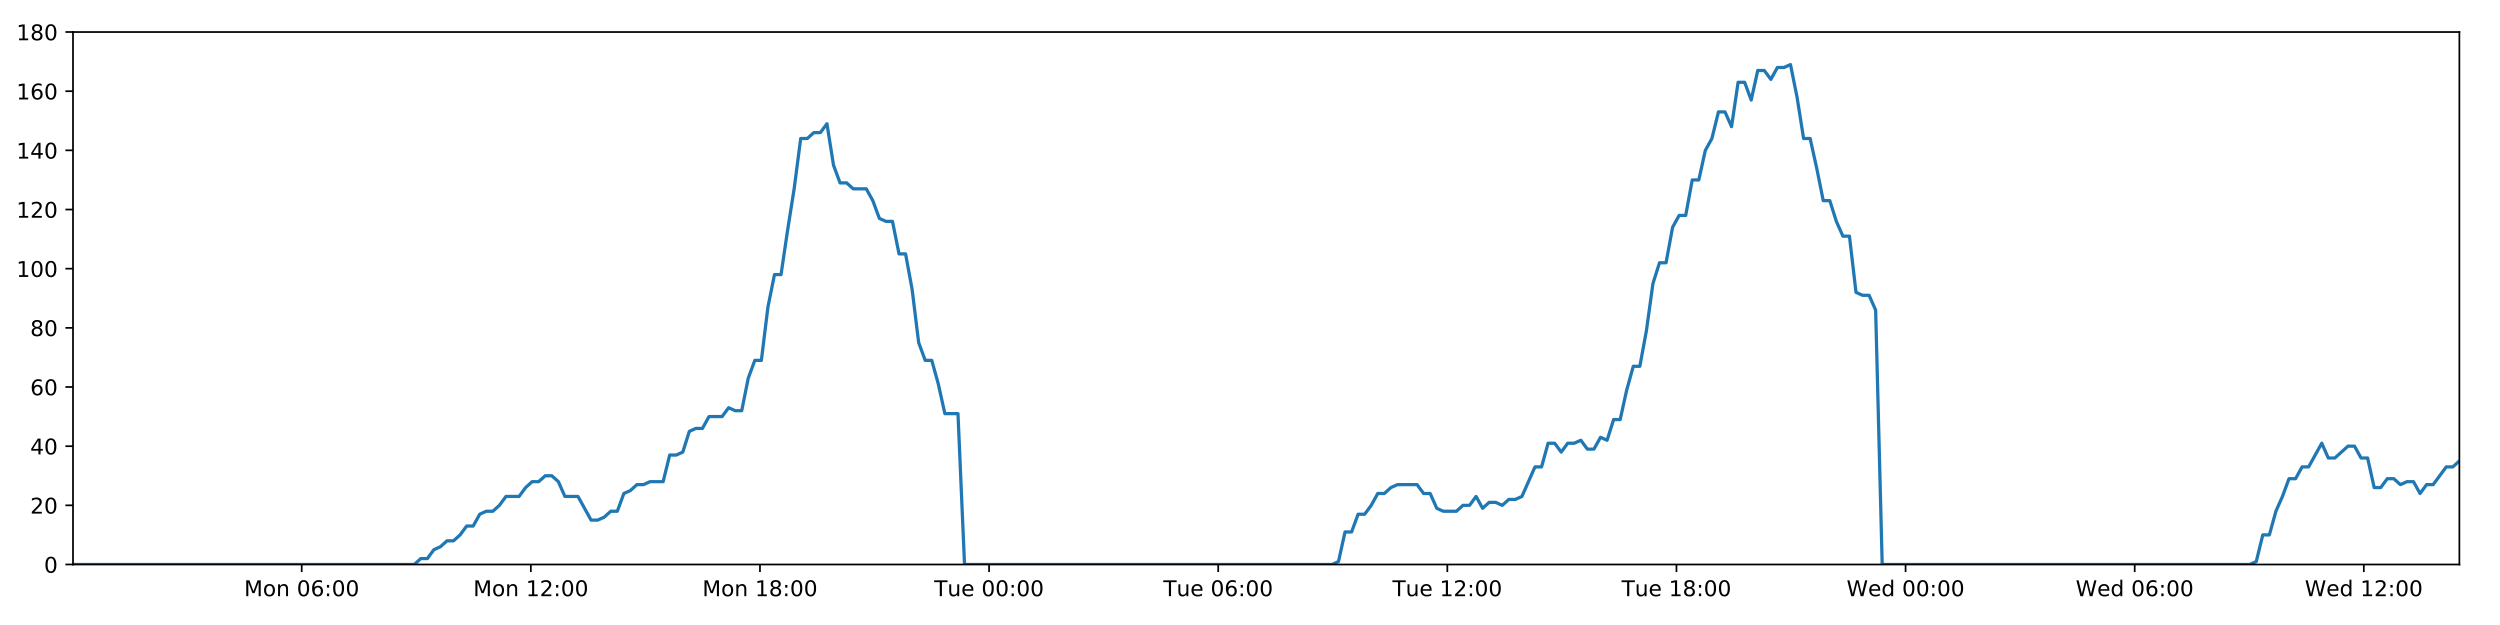
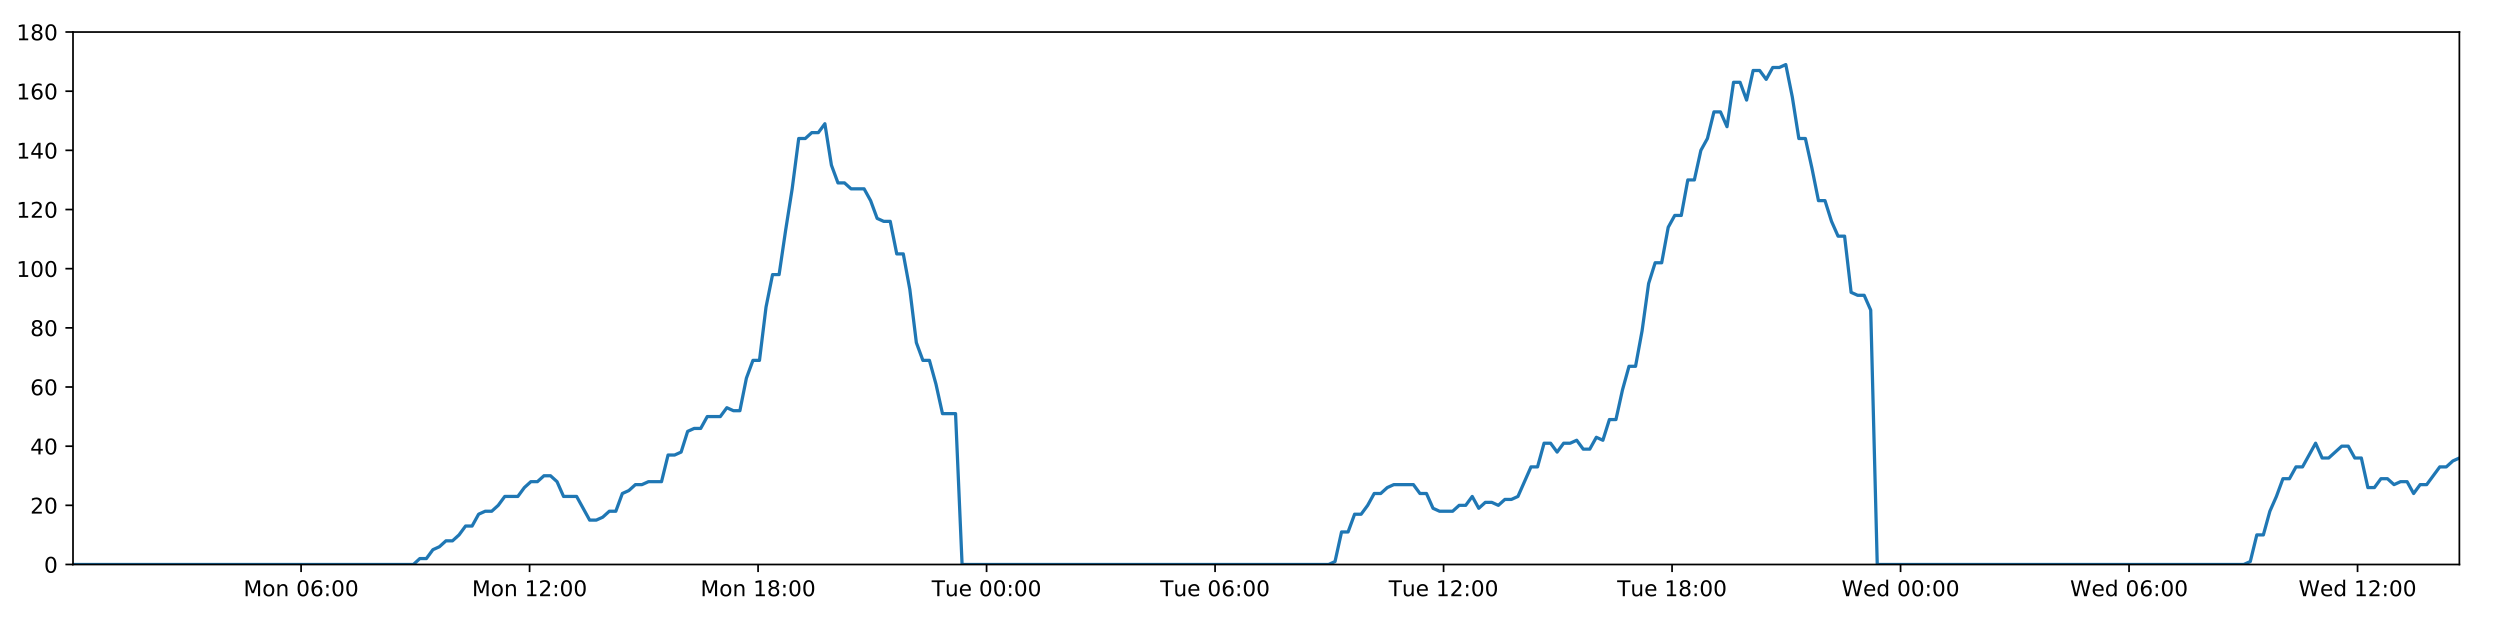
<svg xmlns="http://www.w3.org/2000/svg" xmlns:xlink="http://www.w3.org/1999/xlink" height="288pt" version="1.1" viewBox="0 0 1152 288" width="1152pt">
  <defs>
    <style type="text/css">
*{stroke-linecap:butt;stroke-linejoin:round;}
  </style>
  </defs>
  <g id="figure_1">
    <g id="patch_1">
      <path d="M 0 288  L 1152 288  L 1152 0  L 0 0  z " style="fill:#ffffff;" />
    </g>
    <g id="axes_1">
      <g id="patch_2">
        <path d="M 33.64 260.12  L 1133.28 260.12  L 1133.28 14.76  L 33.64 14.76  z " style="fill:#ffffff;" />
      </g>
      <g id="matplotlib.axis_1">
        <g id="xtick_1">
          <g id="line2d_1">
            <defs>
-               <path d="M 0 0  L 0 3.5  " id="mce962bfa18" style="stroke:#000000;stroke-width:0.8;" />
-             </defs>
-             <g>
-               <use style="stroke:#000000;stroke-width:0.8;" x="139.031" xlink:href="#mce962bfa18" y="260.12" />
+               <path d="M 0 0  L 0 3.5  " id="m63c6f80f53" style="stroke:#000000;stroke-width:0.8;" />
+             </defs>
+             <g>
+               <use style="stroke:#000000;stroke-width:0.8;" x="138.742" xlink:href="#m63c6f80f53" y="260.12" />
            </g>
          </g>
          <g id="text_1">
            <defs>
              <path d="M 9.812 72.906  L 24.516 72.906  L 43.109 23.297  L 61.812 72.906  L 76.516 72.906  L 76.516 0  L 66.891 0  L 66.891 64.016  L 48.094 14.016  L 38.188 14.016  L 19.391 64.016  L 19.391 0  L 9.812 0  z " id="DejaVuSans-77" />
              <path d="M 30.609 48.391  Q 23.391 48.391 19.188 42.75  Q 14.984 37.109 14.984 27.297  Q 14.984 17.484 19.156 11.844  Q 23.344 6.203 30.609 6.203  Q 37.797 6.203 41.984 11.859  Q 46.188 17.531 46.188 27.297  Q 46.188 37.016 41.984 42.703  Q 37.797 48.391 30.609 48.391  z M 30.609 56  Q 42.328 56 49.016 48.375  Q 55.719 40.766 55.719 27.297  Q 55.719 13.875 49.016 6.219  Q 42.328 -1.422 30.609 -1.422  Q 18.844 -1.422 12.172 6.219  Q 5.516 13.875 5.516 27.297  Q 5.516 40.766 12.172 48.375  Q 18.844 56 30.609 56  z " id="DejaVuSans-111" />
              <path d="M 54.891 33.016  L 54.891 0  L 45.906 0  L 45.906 32.719  Q 45.906 40.484 42.875 44.328  Q 39.844 48.188 33.797 48.188  Q 26.516 48.188 22.312 43.547  Q 18.109 38.922 18.109 30.906  L 18.109 0  L 9.078 0  L 9.078 54.688  L 18.109 54.688  L 18.109 46.188  Q 21.344 51.125 25.703 53.562  Q 30.078 56 35.797 56  Q 45.219 56 50.047 50.172  Q 54.891 44.344 54.891 33.016  z " id="DejaVuSans-110" />
              <path id="DejaVuSans-32" />
              <path d="M 31.781 66.406  Q 24.172 66.406 20.328 58.906  Q 16.5 51.422 16.5 36.375  Q 16.5 21.391 20.328 13.891  Q 24.172 6.391 31.781 6.391  Q 39.453 6.391 43.281 13.891  Q 47.125 21.391 47.125 36.375  Q 47.125 51.422 43.281 58.906  Q 39.453 66.406 31.781 66.406  z M 31.781 74.219  Q 44.047 74.219 50.516 64.516  Q 56.984 54.828 56.984 36.375  Q 56.984 17.969 50.516 8.266  Q 44.047 -1.422 31.781 -1.422  Q 19.531 -1.422 13.062 8.266  Q 6.594 17.969 6.594 36.375  Q 6.594 54.828 13.062 64.516  Q 19.531 74.219 31.781 74.219  z " id="DejaVuSans-48" />
              <path d="M 33.016 40.375  Q 26.375 40.375 22.484 35.828  Q 18.609 31.297 18.609 23.391  Q 18.609 15.531 22.484 10.953  Q 26.375 6.391 33.016 6.391  Q 39.656 6.391 43.531 10.953  Q 47.406 15.531 47.406 23.391  Q 47.406 31.297 43.531 35.828  Q 39.656 40.375 33.016 40.375  z M 52.594 71.297  L 52.594 62.312  Q 48.875 64.062 45.094 64.984  Q 41.312 65.922 37.594 65.922  Q 27.828 65.922 22.672 59.328  Q 17.531 52.734 16.797 39.406  Q 19.672 43.656 24.016 45.922  Q 28.375 48.188 33.594 48.188  Q 44.578 48.188 50.953 41.516  Q 57.328 34.859 57.328 23.391  Q 57.328 12.156 50.688 5.359  Q 44.047 -1.422 33.016 -1.422  Q 20.359 -1.422 13.672 8.266  Q 6.984 17.969 6.984 36.375  Q 6.984 53.656 15.188 63.938  Q 23.391 74.219 37.203 74.219  Q 40.922 74.219 44.703 73.484  Q 48.484 72.75 52.594 71.297  z " id="DejaVuSans-54" />
              <path d="M 11.719 12.406  L 22.016 12.406  L 22.016 0  L 11.719 0  z M 11.719 51.703  L 22.016 51.703  L 22.016 39.312  L 11.719 39.312  z " id="DejaVuSans-58" />
            </defs>
-             <g transform="translate(112.4902 274.7184)scale(0.1 -0.1)">
+             <g transform="translate(112.2016 274.7184)scale(0.1 -0.1)">
              <use xlink:href="#DejaVuSans-77" />
              <use x="86.279" xlink:href="#DejaVuSans-111" />
              <use x="147.461" xlink:href="#DejaVuSans-110" />
              <use x="210.84" xlink:href="#DejaVuSans-32" />
              <use x="242.627" xlink:href="#DejaVuSans-48" />
              <use x="306.25" xlink:href="#DejaVuSans-54" />
              <use x="369.873" xlink:href="#DejaVuSans-58" />
              <use x="403.564" xlink:href="#DejaVuSans-48" />
              <use x="467.188" xlink:href="#DejaVuSans-48" />
            </g>
          </g>
        </g>
        <g id="xtick_2">
          <g id="line2d_2">
            <g>
-               <use style="stroke:#000000;stroke-width:0.8;" x="244.611" xlink:href="#mce962bfa18" y="260.12" />
+               <use style="stroke:#000000;stroke-width:0.8;" x="244.033" xlink:href="#m63c6f80f53" y="260.12" />
            </g>
          </g>
          <g id="text_2">
            <defs>
              <path d="M 12.406 8.297  L 28.516 8.297  L 28.516 63.922  L 10.984 60.406  L 10.984 69.391  L 28.422 72.906  L 38.281 72.906  L 38.281 8.297  L 54.391 8.297  L 54.391 0  L 12.406 0  z " id="DejaVuSans-49" />
              <path d="M 19.188 8.297  L 53.609 8.297  L 53.609 0  L 7.328 0  L 7.328 8.297  Q 12.938 14.109 22.625 23.891  Q 32.328 33.688 34.812 36.531  Q 39.547 41.844 41.422 45.531  Q 43.312 49.219 43.312 52.781  Q 43.312 58.594 39.234 62.25  Q 35.156 65.922 28.609 65.922  Q 23.969 65.922 18.812 64.312  Q 13.672 62.703 7.812 59.422  L 7.812 69.391  Q 13.766 71.781 18.938 73  Q 24.125 74.219 28.422 74.219  Q 39.75 74.219 46.484 68.547  Q 53.219 62.891 53.219 53.422  Q 53.219 48.922 51.531 44.891  Q 49.859 40.875 45.406 35.406  Q 44.188 33.984 37.641 27.219  Q 31.109 20.453 19.188 8.297  z " id="DejaVuSans-50" />
            </defs>
-             <g transform="translate(218.07 274.7184)scale(0.1 -0.1)">
+             <g transform="translate(217.4924 274.7184)scale(0.1 -0.1)">
              <use xlink:href="#DejaVuSans-77" />
              <use x="86.279" xlink:href="#DejaVuSans-111" />
              <use x="147.461" xlink:href="#DejaVuSans-110" />
              <use x="210.84" xlink:href="#DejaVuSans-32" />
              <use x="242.627" xlink:href="#DejaVuSans-49" />
              <use x="306.25" xlink:href="#DejaVuSans-50" />
              <use x="369.873" xlink:href="#DejaVuSans-58" />
              <use x="403.564" xlink:href="#DejaVuSans-48" />
              <use x="467.188" xlink:href="#DejaVuSans-48" />
            </g>
          </g>
        </g>
        <g id="xtick_3">
          <g id="line2d_3">
            <g>
-               <use style="stroke:#000000;stroke-width:0.8;" x="350.191" xlink:href="#mce962bfa18" y="260.12" />
+               <use style="stroke:#000000;stroke-width:0.8;" x="349.324" xlink:href="#m63c6f80f53" y="260.12" />
            </g>
          </g>
          <g id="text_3">
            <defs>
              <path d="M 31.781 34.625  Q 24.75 34.625 20.719 30.859  Q 16.703 27.094 16.703 20.516  Q 16.703 13.922 20.719 10.156  Q 24.75 6.391 31.781 6.391  Q 38.812 6.391 42.859 10.172  Q 46.922 13.969 46.922 20.516  Q 46.922 27.094 42.891 30.859  Q 38.875 34.625 31.781 34.625  z M 21.922 38.812  Q 15.578 40.375 12.031 44.719  Q 8.5 49.078 8.5 55.328  Q 8.5 64.062 14.719 69.141  Q 20.953 74.219 31.781 74.219  Q 42.672 74.219 48.875 69.141  Q 55.078 64.062 55.078 55.328  Q 55.078 49.078 51.531 44.719  Q 48 40.375 41.703 38.812  Q 48.828 37.156 52.797 32.312  Q 56.781 27.484 56.781 20.516  Q 56.781 9.906 50.312 4.234  Q 43.844 -1.422 31.781 -1.422  Q 19.734 -1.422 13.25 4.234  Q 6.781 9.906 6.781 20.516  Q 6.781 27.484 10.781 32.312  Q 14.797 37.156 21.922 38.812  z M 18.312 54.391  Q 18.312 48.734 21.844 45.562  Q 25.391 42.391 31.781 42.391  Q 38.141 42.391 41.719 45.562  Q 45.312 48.734 45.312 54.391  Q 45.312 60.062 41.719 63.234  Q 38.141 66.406 31.781 66.406  Q 25.391 66.406 21.844 63.234  Q 18.312 60.062 18.312 54.391  z " id="DejaVuSans-56" />
            </defs>
-             <g transform="translate(323.6499 274.7184)scale(0.1 -0.1)">
+             <g transform="translate(322.7832 274.7184)scale(0.1 -0.1)">
              <use xlink:href="#DejaVuSans-77" />
              <use x="86.279" xlink:href="#DejaVuSans-111" />
              <use x="147.461" xlink:href="#DejaVuSans-110" />
              <use x="210.84" xlink:href="#DejaVuSans-32" />
              <use x="242.627" xlink:href="#DejaVuSans-49" />
              <use x="306.25" xlink:href="#DejaVuSans-56" />
              <use x="369.873" xlink:href="#DejaVuSans-58" />
              <use x="403.564" xlink:href="#DejaVuSans-48" />
              <use x="467.188" xlink:href="#DejaVuSans-48" />
            </g>
          </g>
        </g>
        <g id="xtick_4">
          <g id="line2d_4">
            <g>
-               <use style="stroke:#000000;stroke-width:0.8;" x="455.77" xlink:href="#mce962bfa18" y="260.12" />
+               <use style="stroke:#000000;stroke-width:0.8;" x="454.615" xlink:href="#m63c6f80f53" y="260.12" />
            </g>
          </g>
          <g id="text_4">
            <defs>
              <path d="M -0.297 72.906  L 61.375 72.906  L 61.375 64.594  L 35.5 64.594  L 35.5 0  L 25.594 0  L 25.594 64.594  L -0.297 64.594  z " id="DejaVuSans-84" />
              <path d="M 8.5 21.578  L 8.5 54.688  L 17.484 54.688  L 17.484 21.922  Q 17.484 14.156 20.5 10.266  Q 23.531 6.391 29.594 6.391  Q 36.859 6.391 41.078 11.031  Q 45.312 15.672 45.312 23.688  L 45.312 54.688  L 54.297 54.688  L 54.297 0  L 45.312 0  L 45.312 8.406  Q 42.047 3.422 37.719 1  Q 33.406 -1.422 27.688 -1.422  Q 18.266 -1.422 13.375 4.438  Q 8.5 10.297 8.5 21.578  z M 31.109 56  z " id="DejaVuSans-117" />
              <path d="M 56.203 29.594  L 56.203 25.203  L 14.891 25.203  Q 15.484 15.922 20.484 11.062  Q 25.484 6.203 34.422 6.203  Q 39.594 6.203 44.453 7.469  Q 49.312 8.734 54.109 11.281  L 54.109 2.781  Q 49.266 0.734 44.188 -0.344  Q 39.109 -1.422 33.891 -1.422  Q 20.797 -1.422 13.156 6.188  Q 5.516 13.812 5.516 26.812  Q 5.516 40.234 12.766 48.109  Q 20.016 56 32.328 56  Q 43.359 56 49.781 48.891  Q 56.203 41.797 56.203 29.594  z M 47.219 32.234  Q 47.125 39.594 43.094 43.984  Q 39.062 48.391 32.422 48.391  Q 24.906 48.391 20.391 44.141  Q 15.875 39.891 15.188 32.172  z " id="DejaVuSans-101" />
            </defs>
-             <g transform="translate(430.4844 274.7184)scale(0.1 -0.1)">
+             <g transform="translate(429.3287 274.7184)scale(0.1 -0.1)">
              <use xlink:href="#DejaVuSans-84" />
              <use x="60.85" xlink:href="#DejaVuSans-117" />
              <use x="124.229" xlink:href="#DejaVuSans-101" />
              <use x="185.752" xlink:href="#DejaVuSans-32" />
              <use x="217.539" xlink:href="#DejaVuSans-48" />
              <use x="281.162" xlink:href="#DejaVuSans-48" />
              <use x="344.785" xlink:href="#DejaVuSans-58" />
              <use x="378.477" xlink:href="#DejaVuSans-48" />
              <use x="442.1" xlink:href="#DejaVuSans-48" />
            </g>
          </g>
        </g>
        <g id="xtick_5">
          <g id="line2d_5">
            <g>
-               <use style="stroke:#000000;stroke-width:0.8;" x="561.35" xlink:href="#mce962bfa18" y="260.12" />
+               <use style="stroke:#000000;stroke-width:0.8;" x="559.905" xlink:href="#m63c6f80f53" y="260.12" />
            </g>
          </g>
          <g id="text_5">
-             <g transform="translate(536.0643 274.7184)scale(0.1 -0.1)">
+             <g transform="translate(534.6195 274.7184)scale(0.1 -0.1)">
              <use xlink:href="#DejaVuSans-84" />
              <use x="60.85" xlink:href="#DejaVuSans-117" />
              <use x="124.229" xlink:href="#DejaVuSans-101" />
              <use x="185.752" xlink:href="#DejaVuSans-32" />
              <use x="217.539" xlink:href="#DejaVuSans-48" />
              <use x="281.162" xlink:href="#DejaVuSans-54" />
              <use x="344.785" xlink:href="#DejaVuSans-58" />
              <use x="378.477" xlink:href="#DejaVuSans-48" />
              <use x="442.1" xlink:href="#DejaVuSans-48" />
            </g>
          </g>
        </g>
        <g id="xtick_6">
          <g id="line2d_6">
            <g>
-               <use style="stroke:#000000;stroke-width:0.8;" x="666.93" xlink:href="#mce962bfa18" y="260.12" />
+               <use style="stroke:#000000;stroke-width:0.8;" x="665.196" xlink:href="#m63c6f80f53" y="260.12" />
            </g>
          </g>
          <g id="text_6">
-             <g transform="translate(641.6441 274.7184)scale(0.1 -0.1)">
+             <g transform="translate(639.9103 274.7184)scale(0.1 -0.1)">
              <use xlink:href="#DejaVuSans-84" />
              <use x="60.85" xlink:href="#DejaVuSans-117" />
              <use x="124.229" xlink:href="#DejaVuSans-101" />
              <use x="185.752" xlink:href="#DejaVuSans-32" />
              <use x="217.539" xlink:href="#DejaVuSans-49" />
              <use x="281.162" xlink:href="#DejaVuSans-50" />
              <use x="344.785" xlink:href="#DejaVuSans-58" />
              <use x="378.477" xlink:href="#DejaVuSans-48" />
              <use x="442.1" xlink:href="#DejaVuSans-48" />
            </g>
          </g>
        </g>
        <g id="xtick_7">
          <g id="line2d_7">
            <g>
-               <use style="stroke:#000000;stroke-width:0.8;" x="772.51" xlink:href="#mce962bfa18" y="260.12" />
+               <use style="stroke:#000000;stroke-width:0.8;" x="770.487" xlink:href="#m63c6f80f53" y="260.12" />
            </g>
          </g>
          <g id="text_7">
-             <g transform="translate(747.224 274.7184)scale(0.1 -0.1)">
+             <g transform="translate(745.2011 274.7184)scale(0.1 -0.1)">
              <use xlink:href="#DejaVuSans-84" />
              <use x="60.85" xlink:href="#DejaVuSans-117" />
              <use x="124.229" xlink:href="#DejaVuSans-101" />
              <use x="185.752" xlink:href="#DejaVuSans-32" />
              <use x="217.539" xlink:href="#DejaVuSans-49" />
              <use x="281.162" xlink:href="#DejaVuSans-56" />
              <use x="344.785" xlink:href="#DejaVuSans-58" />
              <use x="378.477" xlink:href="#DejaVuSans-48" />
              <use x="442.1" xlink:href="#DejaVuSans-48" />
            </g>
          </g>
        </g>
        <g id="xtick_8">
          <g id="line2d_8">
            <g>
-               <use style="stroke:#000000;stroke-width:0.8;" x="878.09" xlink:href="#mce962bfa18" y="260.12" />
+               <use style="stroke:#000000;stroke-width:0.8;" x="875.778" xlink:href="#m63c6f80f53" y="260.12" />
            </g>
          </g>
          <g id="text_8">
            <defs>
              <path d="M 3.328 72.906  L 13.281 72.906  L 28.609 11.281  L 43.891 72.906  L 54.984 72.906  L 70.312 11.281  L 85.594 72.906  L 95.609 72.906  L 77.297 0  L 64.891 0  L 49.516 63.281  L 33.984 0  L 21.578 0  z " id="DejaVuSans-87" />
              <path d="M 45.406 46.391  L 45.406 75.984  L 54.391 75.984  L 54.391 0  L 45.406 0  L 45.406 8.203  Q 42.578 3.328 38.25 0.953  Q 33.938 -1.422 27.875 -1.422  Q 17.969 -1.422 11.734 6.484  Q 5.516 14.406 5.516 27.297  Q 5.516 40.188 11.734 48.094  Q 17.969 56 27.875 56  Q 33.938 56 38.25 53.625  Q 42.578 51.266 45.406 46.391  z M 14.797 27.297  Q 14.797 17.391 18.875 11.75  Q 22.953 6.109 30.078 6.109  Q 37.203 6.109 41.297 11.75  Q 45.406 17.391 45.406 27.297  Q 45.406 37.203 41.297 42.844  Q 37.203 48.484 30.078 48.484  Q 22.953 48.484 18.875 42.844  Q 14.797 37.203 14.797 27.297  z " id="DejaVuSans-100" />
            </defs>
-             <g transform="translate(850.9007 274.7184)scale(0.1 -0.1)">
+             <g transform="translate(848.5888 274.7184)scale(0.1 -0.1)">
              <use xlink:href="#DejaVuSans-87" />
              <use x="98.799" xlink:href="#DejaVuSans-101" />
              <use x="160.322" xlink:href="#DejaVuSans-100" />
              <use x="223.799" xlink:href="#DejaVuSans-32" />
              <use x="255.586" xlink:href="#DejaVuSans-48" />
              <use x="319.209" xlink:href="#DejaVuSans-48" />
              <use x="382.832" xlink:href="#DejaVuSans-58" />
              <use x="416.523" xlink:href="#DejaVuSans-48" />
              <use x="480.146" xlink:href="#DejaVuSans-48" />
            </g>
          </g>
        </g>
        <g id="xtick_9">
          <g id="line2d_9">
            <g>
-               <use style="stroke:#000000;stroke-width:0.8;" x="983.67" xlink:href="#mce962bfa18" y="260.12" />
+               <use style="stroke:#000000;stroke-width:0.8;" x="981.069" xlink:href="#m63c6f80f53" y="260.12" />
            </g>
          </g>
          <g id="text_9">
-             <g transform="translate(956.4806 274.7184)scale(0.1 -0.1)">
+             <g transform="translate(953.8796 274.7184)scale(0.1 -0.1)">
              <use xlink:href="#DejaVuSans-87" />
              <use x="98.799" xlink:href="#DejaVuSans-101" />
              <use x="160.322" xlink:href="#DejaVuSans-100" />
              <use x="223.799" xlink:href="#DejaVuSans-32" />
              <use x="255.586" xlink:href="#DejaVuSans-48" />
              <use x="319.209" xlink:href="#DejaVuSans-54" />
              <use x="382.832" xlink:href="#DejaVuSans-58" />
              <use x="416.523" xlink:href="#DejaVuSans-48" />
              <use x="480.146" xlink:href="#DejaVuSans-48" />
            </g>
          </g>
        </g>
        <g id="xtick_10">
          <g id="line2d_10">
            <g>
-               <use style="stroke:#000000;stroke-width:0.8;" x="1089.249" xlink:href="#mce962bfa18" y="260.12" />
+               <use style="stroke:#000000;stroke-width:0.8;" x="1086.359" xlink:href="#m63c6f80f53" y="260.12" />
            </g>
          </g>
          <g id="text_10">
-             <g transform="translate(1062.06 274.7184)scale(0.1 -0.1)">
+             <g transform="translate(1059.17 274.7184)scale(0.1 -0.1)">
              <use xlink:href="#DejaVuSans-87" />
              <use x="98.799" xlink:href="#DejaVuSans-101" />
              <use x="160.322" xlink:href="#DejaVuSans-100" />
              <use x="223.799" xlink:href="#DejaVuSans-32" />
              <use x="255.586" xlink:href="#DejaVuSans-49" />
              <use x="319.209" xlink:href="#DejaVuSans-50" />
              <use x="382.832" xlink:href="#DejaVuSans-58" />
              <use x="416.523" xlink:href="#DejaVuSans-48" />
              <use x="480.146" xlink:href="#DejaVuSans-48" />
            </g>
          </g>
        </g>
      </g>
      <g id="matplotlib.axis_2">
        <g id="ytick_1">
          <g id="line2d_11">
            <defs>
-               <path d="M 0 0  L -3.5 0  " id="mda32bfbf8c" style="stroke:#000000;stroke-width:0.8;" />
-             </defs>
-             <g>
-               <use style="stroke:#000000;stroke-width:0.8;" x="33.64" xlink:href="#mda32bfbf8c" y="260.12" />
+               <path d="M 0 0  L -3.5 0  " id="m17d2c47e98" style="stroke:#000000;stroke-width:0.8;" />
+             </defs>
+             <g>
+               <use style="stroke:#000000;stroke-width:0.8;" x="33.64" xlink:href="#m17d2c47e98" y="260.12" />
            </g>
          </g>
          <g id="text_11">
            <g transform="translate(20.2775 263.9192)scale(0.1 -0.1)">
              <use xlink:href="#DejaVuSans-48" />
            </g>
          </g>
        </g>
        <g id="ytick_2">
          <g id="line2d_12">
            <g>
-               <use style="stroke:#000000;stroke-width:0.8;" x="33.64" xlink:href="#mda32bfbf8c" y="232.858" />
+               <use style="stroke:#000000;stroke-width:0.8;" x="33.64" xlink:href="#m17d2c47e98" y="232.858" />
            </g>
          </g>
          <g id="text_12">
            <g transform="translate(13.915 236.657)scale(0.1 -0.1)">
              <use xlink:href="#DejaVuSans-50" />
              <use x="63.623" xlink:href="#DejaVuSans-48" />
            </g>
          </g>
        </g>
        <g id="ytick_3">
          <g id="line2d_13">
            <g>
-               <use style="stroke:#000000;stroke-width:0.8;" x="33.64" xlink:href="#mda32bfbf8c" y="205.596" />
+               <use style="stroke:#000000;stroke-width:0.8;" x="33.64" xlink:href="#m17d2c47e98" y="205.596" />
            </g>
          </g>
          <g id="text_13">
            <defs>
              <path d="M 37.797 64.312  L 12.891 25.391  L 37.797 25.391  z M 35.203 72.906  L 47.609 72.906  L 47.609 25.391  L 58.016 25.391  L 58.016 17.188  L 47.609 17.188  L 47.609 0  L 37.797 0  L 37.797 17.188  L 4.891 17.188  L 4.891 26.703  z " id="DejaVuSans-52" />
            </defs>
            <g transform="translate(13.915 209.3948)scale(0.1 -0.1)">
              <use xlink:href="#DejaVuSans-52" />
              <use x="63.623" xlink:href="#DejaVuSans-48" />
            </g>
          </g>
        </g>
        <g id="ytick_4">
          <g id="line2d_14">
            <g>
-               <use style="stroke:#000000;stroke-width:0.8;" x="33.64" xlink:href="#mda32bfbf8c" y="178.333" />
+               <use style="stroke:#000000;stroke-width:0.8;" x="33.64" xlink:href="#m17d2c47e98" y="178.333" />
            </g>
          </g>
          <g id="text_14">
            <g transform="translate(13.915 182.1326)scale(0.1 -0.1)">
              <use xlink:href="#DejaVuSans-54" />
              <use x="63.623" xlink:href="#DejaVuSans-48" />
            </g>
          </g>
        </g>
        <g id="ytick_5">
          <g id="line2d_15">
            <g>
-               <use style="stroke:#000000;stroke-width:0.8;" x="33.64" xlink:href="#mda32bfbf8c" y="151.071" />
+               <use style="stroke:#000000;stroke-width:0.8;" x="33.64" xlink:href="#m17d2c47e98" y="151.071" />
            </g>
          </g>
          <g id="text_15">
            <g transform="translate(13.915 154.8703)scale(0.1 -0.1)">
              <use xlink:href="#DejaVuSans-56" />
              <use x="63.623" xlink:href="#DejaVuSans-48" />
            </g>
          </g>
        </g>
        <g id="ytick_6">
          <g id="line2d_16">
            <g>
-               <use style="stroke:#000000;stroke-width:0.8;" x="33.64" xlink:href="#mda32bfbf8c" y="123.809" />
+               <use style="stroke:#000000;stroke-width:0.8;" x="33.64" xlink:href="#m17d2c47e98" y="123.809" />
            </g>
          </g>
          <g id="text_16">
            <g transform="translate(7.5525 127.6081)scale(0.1 -0.1)">
              <use xlink:href="#DejaVuSans-49" />
              <use x="63.623" xlink:href="#DejaVuSans-48" />
              <use x="127.246" xlink:href="#DejaVuSans-48" />
            </g>
          </g>
        </g>
        <g id="ytick_7">
          <g id="line2d_17">
            <g>
-               <use style="stroke:#000000;stroke-width:0.8;" x="33.64" xlink:href="#mda32bfbf8c" y="96.547" />
+               <use style="stroke:#000000;stroke-width:0.8;" x="33.64" xlink:href="#m17d2c47e98" y="96.547" />
            </g>
          </g>
          <g id="text_17">
            <g transform="translate(7.5525 100.3459)scale(0.1 -0.1)">
              <use xlink:href="#DejaVuSans-49" />
              <use x="63.623" xlink:href="#DejaVuSans-50" />
              <use x="127.246" xlink:href="#DejaVuSans-48" />
            </g>
          </g>
        </g>
        <g id="ytick_8">
          <g id="line2d_18">
            <g>
-               <use style="stroke:#000000;stroke-width:0.8;" x="33.64" xlink:href="#mda32bfbf8c" y="69.284" />
+               <use style="stroke:#000000;stroke-width:0.8;" x="33.64" xlink:href="#m17d2c47e98" y="69.284" />
            </g>
          </g>
          <g id="text_18">
            <g transform="translate(7.5525 73.08366)scale(0.1 -0.1)">
              <use xlink:href="#DejaVuSans-49" />
              <use x="63.623" xlink:href="#DejaVuSans-52" />
              <use x="127.246" xlink:href="#DejaVuSans-48" />
            </g>
          </g>
        </g>
        <g id="ytick_9">
          <g id="line2d_19">
            <g>
-               <use style="stroke:#000000;stroke-width:0.8;" x="33.64" xlink:href="#mda32bfbf8c" y="42.022" />
+               <use style="stroke:#000000;stroke-width:0.8;" x="33.64" xlink:href="#m17d2c47e98" y="42.022" />
            </g>
          </g>
          <g id="text_19">
            <g transform="translate(7.5525 45.82144)scale(0.1 -0.1)">
              <use xlink:href="#DejaVuSans-49" />
              <use x="63.623" xlink:href="#DejaVuSans-54" />
              <use x="127.246" xlink:href="#DejaVuSans-48" />
            </g>
          </g>
        </g>
        <g id="ytick_10">
          <g id="line2d_20">
            <g>
-               <use style="stroke:#000000;stroke-width:0.8;" x="33.64" xlink:href="#mda32bfbf8c" y="14.76" />
+               <use style="stroke:#000000;stroke-width:0.8;" x="33.64" xlink:href="#m17d2c47e98" y="14.76" />
            </g>
          </g>
          <g id="text_20">
            <g transform="translate(7.5525 18.55922)scale(0.1 -0.1)">
              <use xlink:href="#DejaVuSans-49" />
              <use x="63.623" xlink:href="#DejaVuSans-56" />
              <use x="127.246" xlink:href="#DejaVuSans-48" />
            </g>
          </g>
        </g>
      </g>
      <g id="line2d_21">
-         <path clip-path="url(#p2b682405a0)" d="M 33.64 260.12  L 190.92 260.12  L 193.888 257.394  L 196.913 257.394  L 199.929 253.304  L 202.944 251.941  L 205.966 249.215  L 208.985 249.215  L 212.007 246.489  L 215.026 242.4  L 218.042 242.4  L 221.06 236.947  L 224.082 235.584  L 227.103 235.584  L 230.125 232.858  L 233.14 228.768  L 239.176 228.768  L 242.192 224.679  L 245.211 221.953  L 248.23 221.953  L 251.254 219.227  L 254.274 219.227  L 257.295 221.953  L 260.311 228.768  L 266.34 228.768  L 272.372 239.673  L 275.397 239.673  L 278.417 238.31  L 281.44 235.584  L 284.455 235.584  L 287.47 227.405  L 290.485 226.042  L 293.501 223.316  L 296.516 223.316  L 299.538 221.953  L 305.571 221.953  L 308.592 209.685  L 311.607 209.685  L 314.625 208.322  L 317.642 198.78  L 320.665 197.417  L 323.681 197.417  L 326.698 191.964  L 332.731 191.964  L 335.753 187.875  L 338.768 189.238  L 341.784 189.238  L 344.8 174.244  L 347.817 166.065  L 350.836 166.065  L 353.857 141.529  L 356.88 126.535  L 359.9 126.535  L 362.924 106.088  L 365.942 87.005  L 368.964 63.832  L 371.987 63.832  L 375.009 61.106  L 378.03 61.106  L 381.052 57.016  L 384.077 76.1  L 387.101 84.279  L 390.124 84.279  L 393.141 87.005  L 399.174 87.005  L 402.192 92.457  L 405.209 100.636  L 408.23 101.999  L 411.252 101.999  L 414.268 116.993  L 417.285 116.993  L 420.304 133.351  L 423.322 157.887  L 426.34 166.065  L 429.359 166.065  L 432.375 176.97  L 435.393 190.601  L 441.434 190.601  L 444.453 260.12  L 613.804 260.12  L 616.772 258.757  L 619.789 245.126  L 622.806 245.126  L 625.82 236.947  L 628.843 236.947  L 631.86 232.858  L 634.876 227.405  L 637.892 227.405  L 640.911 224.679  L 643.932 223.316  L 652.991 223.316  L 656.007 227.405  L 659.03 227.405  L 662.06 234.221  L 665.076 235.584  L 671.118 235.584  L 674.14 232.858  L 677.16 232.858  L 680.175 228.768  L 683.191 234.221  L 686.206 231.495  L 689.231 231.495  L 692.246 232.858  L 695.261 230.132  L 698.278 230.132  L 701.293 228.768  L 707.33 215.137  L 710.348 215.137  L 713.365 204.232  L 716.381 204.232  L 719.399 208.322  L 722.414 204.232  L 725.429 204.232  L 728.444 202.869  L 731.459 206.959  L 734.48 206.959  L 737.521 201.506  L 740.541 202.869  L 743.557 193.328  L 746.574 193.328  L 749.593 179.696  L 752.616 168.792  L 755.635 168.792  L 758.659 152.434  L 761.682 130.624  L 764.697 121.083  L 767.716 121.083  L 770.732 104.725  L 773.75 99.273  L 776.767 99.273  L 779.785 82.916  L 782.807 82.916  L 785.823 69.284  L 788.842 63.832  L 791.861 51.564  L 794.879 51.564  L 797.895 58.38  L 800.914 37.933  L 803.934 37.933  L 806.95 46.112  L 809.968 32.48  L 812.986 32.48  L 816.004 36.57  L 819.019 31.117  L 822.038 31.117  L 825.056 29.754  L 828.078 44.748  L 831.096 63.832  L 834.115 63.832  L 837.132 77.463  L 840.156 92.457  L 843.172 92.457  L 846.189 101.999  L 849.207 108.815  L 852.224 108.815  L 855.244 134.714  L 858.263 136.077  L 861.28 136.077  L 864.298 142.892  L 867.316 260.12  L 1036.666 260.12  L 1039.683 258.757  L 1042.699 246.489  L 1045.721 246.489  L 1048.736 235.584  L 1051.752 228.768  L 1054.77 220.59  L 1057.786 220.59  L 1060.805 215.137  L 1063.826 215.137  L 1069.865 204.232  L 1072.887 211.048  L 1075.905 211.048  L 1081.942 205.596  L 1084.959 205.596  L 1087.978 211.048  L 1090.996 211.048  L 1094.018 224.679  L 1097.034 224.679  L 1100.052 220.59  L 1103.07 220.59  L 1106.098 223.316  L 1109.115 221.953  L 1112.138 221.953  L 1115.159 227.405  L 1118.176 223.316  L 1121.194 223.316  L 1127.238 215.137  L 1130.258 215.137  L 1133.28 212.411  L 1133.28 212.411  " style="fill:none;stroke:#1f77b4;stroke-linecap:square;stroke-width:1.5;" />
+         <path clip-path="url(#pb29efb9ed6)" d="M 33.64 260.12  L 190.49 260.12  L 193.449 257.394  L 196.466 257.394  L 199.474 253.304  L 202.481 251.941  L 205.494 249.215  L 208.504 249.215  L 211.519 246.489  L 214.529 242.4  L 217.537 242.4  L 220.547 236.947  L 223.561 235.584  L 226.573 235.584  L 229.587 232.858  L 232.594 228.768  L 238.613 228.768  L 241.621 224.679  L 244.632 221.953  L 247.642 221.953  L 250.659 219.227  L 253.67 219.227  L 256.683 221.953  L 259.69 228.768  L 265.703 228.768  L 271.718 239.673  L 274.735 239.673  L 277.747 238.31  L 280.761 235.584  L 283.768 235.584  L 286.775 227.405  L 289.782 226.042  L 292.79 223.316  L 295.797 223.316  L 298.81 221.953  L 304.827 221.953  L 307.839 209.685  L 310.846 209.685  L 313.856 208.322  L 316.864 198.78  L 319.879 197.417  L 322.887 197.417  L 325.895 191.964  L 331.912 191.964  L 334.926 187.875  L 337.933 189.238  L 340.941 189.238  L 343.948 174.244  L 346.957 166.065  L 349.967 166.065  L 352.981 141.529  L 355.995 126.535  L 359.007 126.535  L 362.022 106.088  L 365.032 87.005  L 368.046 63.832  L 371.06 63.832  L 374.074 61.106  L 377.087 61.106  L 380.101 57.016  L 383.118 76.1  L 386.133 84.279  L 389.148 84.279  L 392.157 87.005  L 398.173 87.005  L 401.183 92.457  L 404.191 100.636  L 407.205 101.999  L 410.218 101.999  L 413.226 116.993  L 416.235 116.993  L 419.245 133.351  L 422.255 157.887  L 425.265 166.065  L 428.275 166.065  L 431.284 176.97  L 434.293 190.601  L 440.318 190.601  L 443.328 260.12  L 612.216 260.12  L 615.175 258.757  L 618.185 245.126  L 621.193 245.126  L 624.199 236.947  L 627.214 236.947  L 630.222 232.858  L 633.23 227.405  L 636.238 227.405  L 639.249 224.679  L 642.261 223.316  L 651.296 223.316  L 654.304 227.405  L 657.318 227.405  L 660.339 234.221  L 663.347 235.584  L 669.373 235.584  L 672.386 232.858  L 675.398 232.858  L 678.405 228.768  L 681.413 234.221  L 684.419 231.495  L 687.436 231.495  L 690.443 232.858  L 693.45 230.132  L 696.458 230.132  L 699.466 228.768  L 705.486 215.137  L 708.495 215.137  L 711.504 204.232  L 714.512 204.232  L 717.521 208.322  L 720.528 204.232  L 723.535 204.232  L 726.542 202.869  L 729.549 206.959  L 732.562 206.959  L 735.593 201.506  L 738.605 202.869  L 741.613 193.328  L 744.622 193.328  L 747.633 179.696  L 750.648 168.792  L 753.658 168.792  L 756.674 152.434  L 759.689 130.624  L 762.695 121.083  L 765.706 121.083  L 768.714 104.725  L 771.724 99.273  L 774.732 99.273  L 777.743 82.916  L 780.755 82.916  L 783.764 69.284  L 786.775 63.832  L 789.785 51.564  L 792.795 51.564  L 795.803 58.38  L 798.813 37.933  L 801.826 37.933  L 804.833 46.112  L 807.843 32.48  L 810.853 32.48  L 813.862 36.57  L 816.869 31.117  L 819.879 31.117  L 822.89 29.754  L 825.903 44.748  L 828.913 63.832  L 831.923 63.832  L 834.933 77.463  L 837.948 92.457  L 840.956 92.457  L 843.965 101.999  L 846.974 108.815  L 849.983 108.815  L 852.995 134.714  L 856.005 136.077  L 859.014 136.077  L 862.024 142.892  L 865.034 260.12  L 1033.92 260.12  L 1036.928 258.757  L 1039.937 246.489  L 1042.95 246.489  L 1045.957 235.584  L 1048.965 228.768  L 1051.975 220.59  L 1054.982 220.59  L 1057.993 215.137  L 1061.006 215.137  L 1067.028 204.232  L 1070.041 211.048  L 1073.052 211.048  L 1079.072 205.596  L 1082.081 205.596  L 1085.091 211.048  L 1088.101 211.048  L 1091.115 224.679  L 1094.123 224.679  L 1097.133 220.59  L 1100.142 220.59  L 1103.162 223.316  L 1106.17 221.953  L 1109.185 221.953  L 1112.198 227.405  L 1115.207 223.316  L 1118.217 223.316  L 1124.244 215.137  L 1127.256 215.137  L 1130.269 212.411  L 1133.28 211.048  L 1133.28 211.048  " style="fill:none;stroke:#1f77b4;stroke-linecap:square;stroke-width:1.5;" />
      </g>
      <g id="patch_3">
        <path d="M 33.64 260.12  L 33.64 14.76  " style="fill:none;stroke:#000000;stroke-linecap:square;stroke-linejoin:miter;stroke-width:0.8;" />
      </g>
      <g id="patch_4">
        <path d="M 1133.28 260.12  L 1133.28 14.76  " style="fill:none;stroke:#000000;stroke-linecap:square;stroke-linejoin:miter;stroke-width:0.8;" />
      </g>
      <g id="patch_5">
        <path d="M 33.64 260.12  L 1133.28 260.12  " style="fill:none;stroke:#000000;stroke-linecap:square;stroke-linejoin:miter;stroke-width:0.8;" />
      </g>
      <g id="patch_6">
        <path d="M 33.64 14.76  L 1133.28 14.76  " style="fill:none;stroke:#000000;stroke-linecap:square;stroke-linejoin:miter;stroke-width:0.8;" />
      </g>
    </g>
  </g>
  <defs>
-     <clipPath id="p2b682405a0">
+     <clipPath id="pb29efb9ed6">
      <rect height="245.36" width="1099.64" x="33.64" y="14.76" />
    </clipPath>
  </defs>
</svg>
